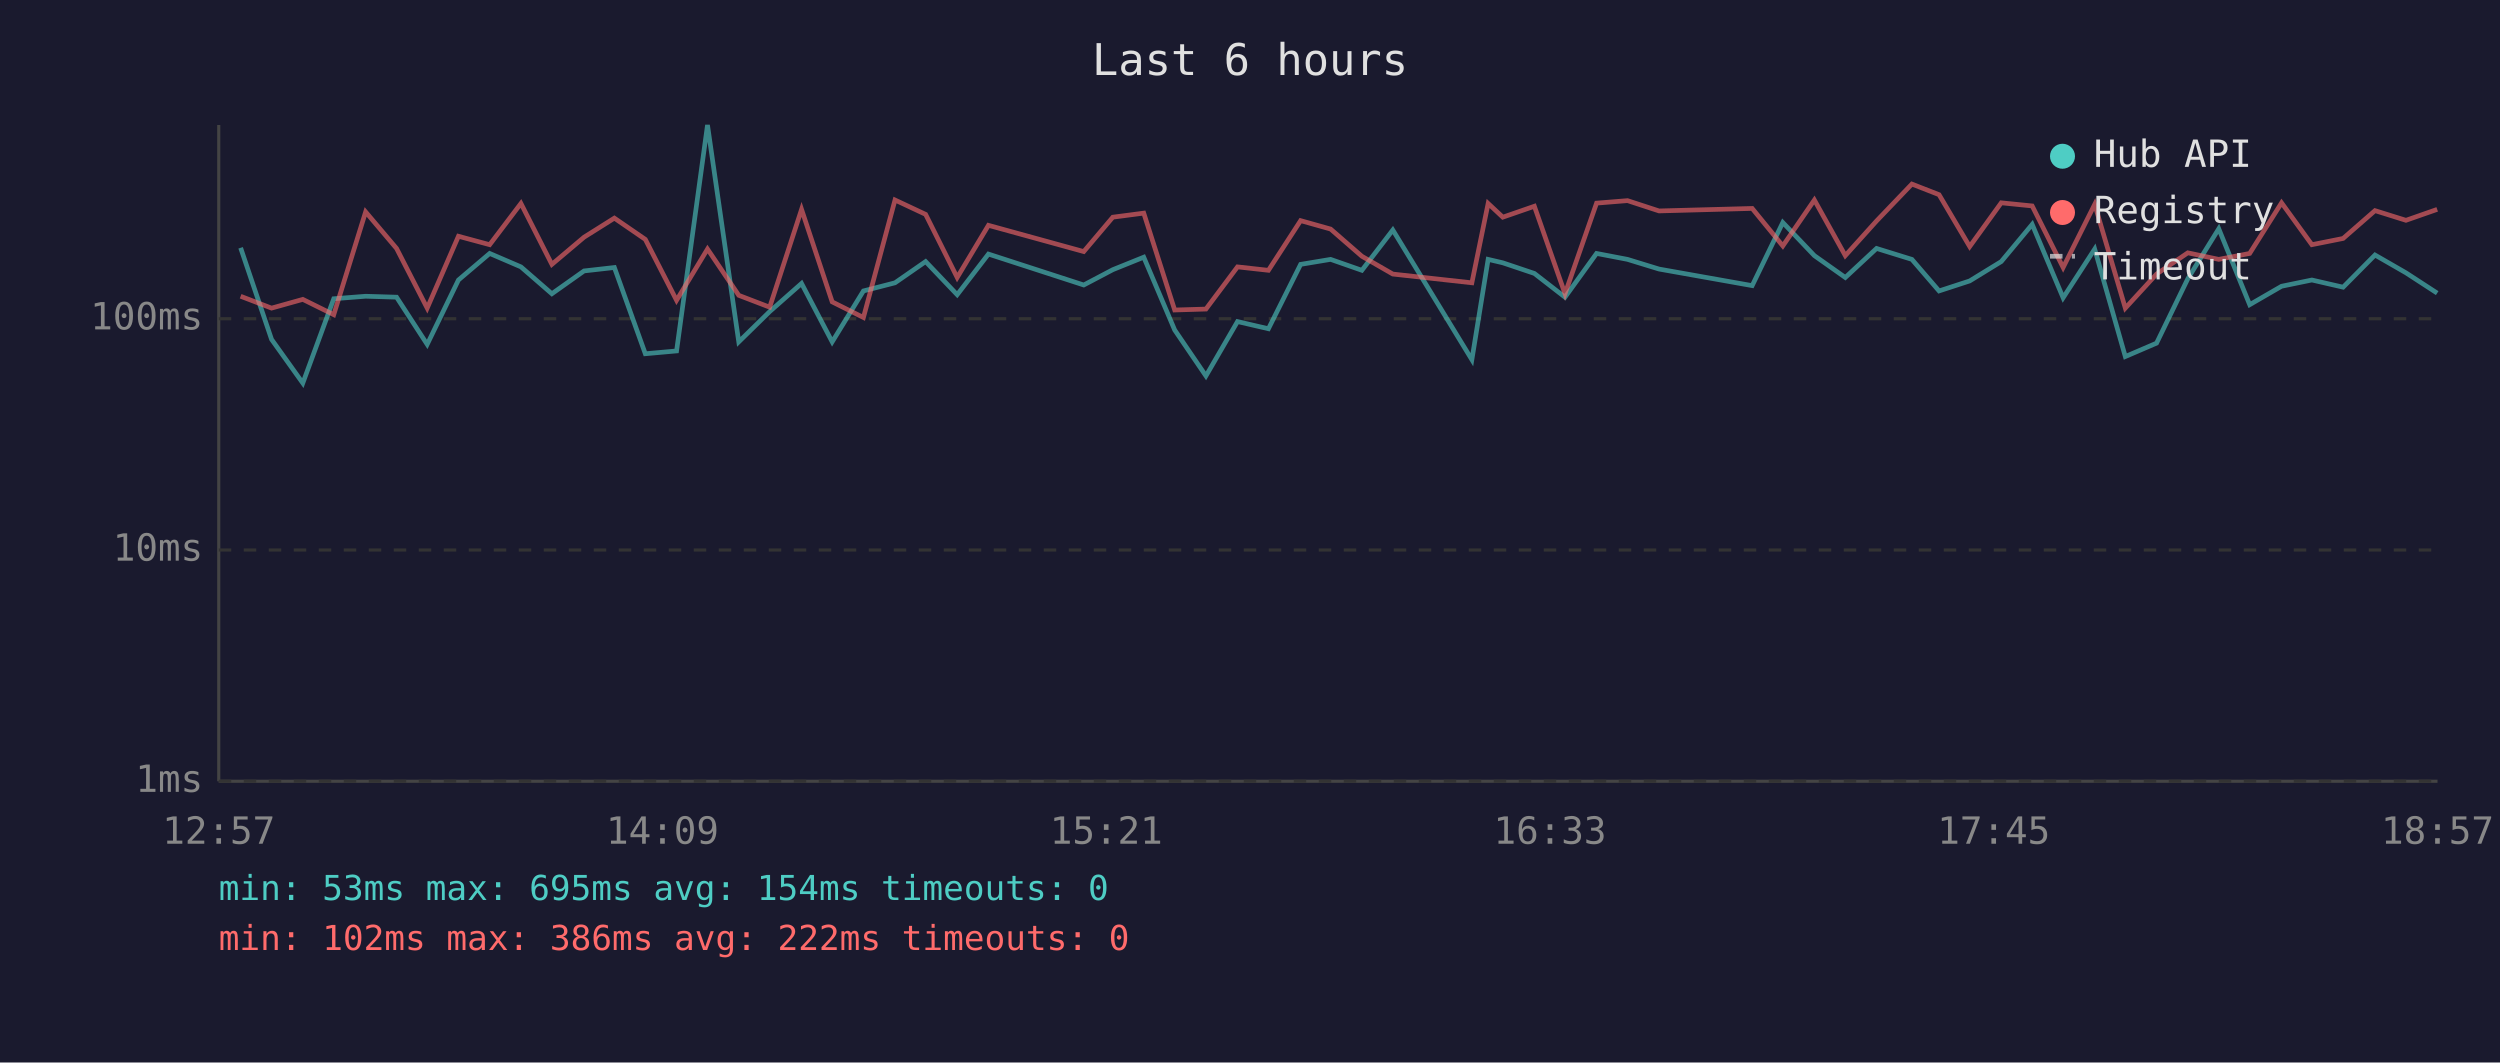
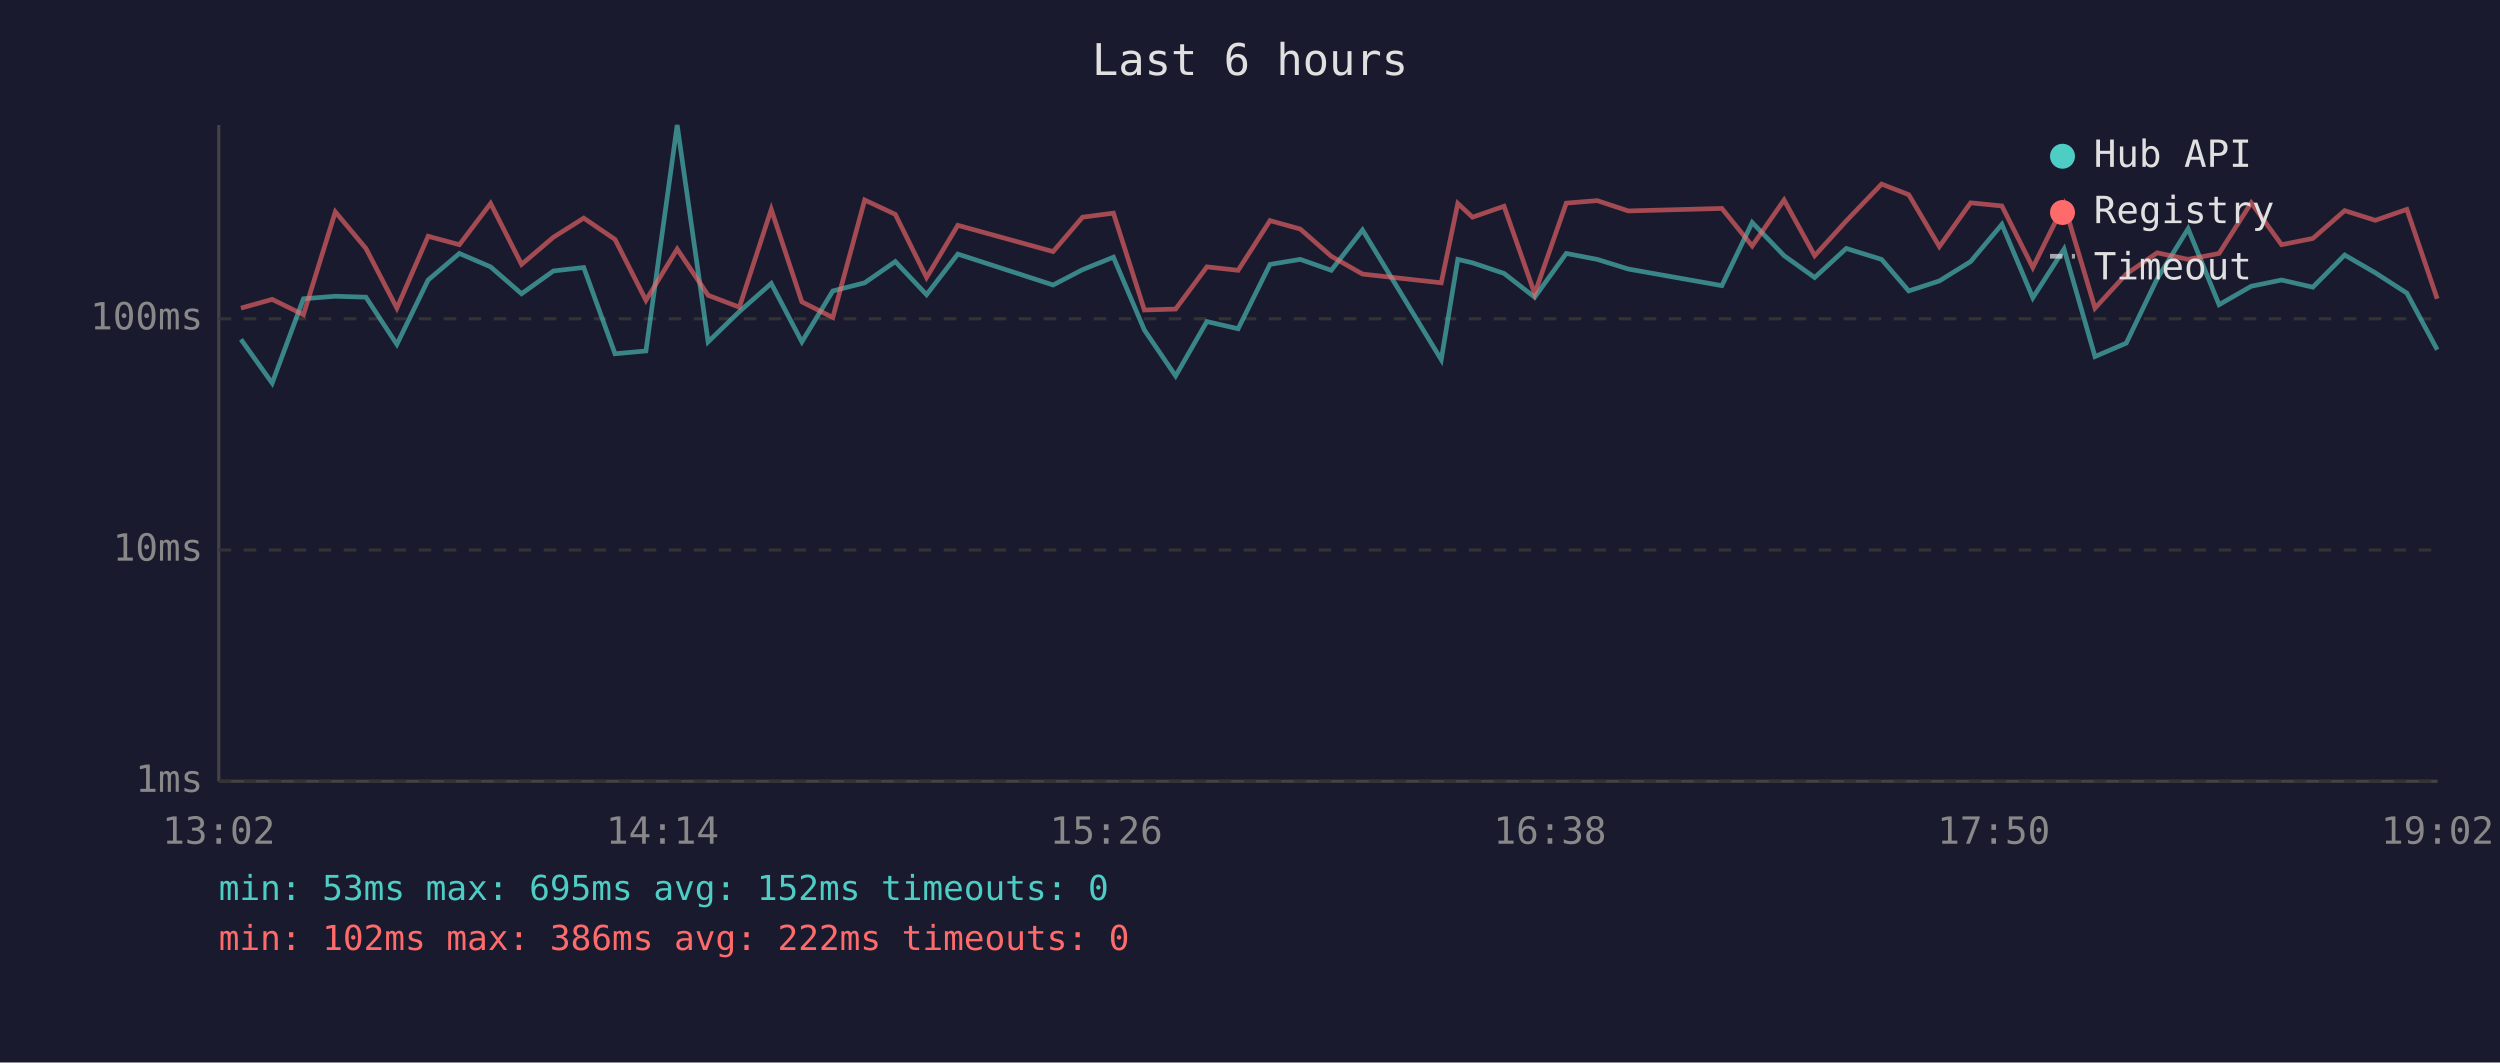
<svg xmlns="http://www.w3.org/2000/svg" viewBox="0 0 800 340" font-family="monospace" font-size="12">
  <rect width="800" height="340" fill="#1a1a2e" />
  <text x="400" y="24" fill="#e0e0e0" font-size="14" text-anchor="middle">Last 6 hours</text>
  <line x1="70" y1="40" x2="70" y2="250" stroke="#444" stroke-width="1" />
  <line x1="70" y1="250" x2="780" y2="250" stroke="#444" stroke-width="1" />
  <line x1="70" y1="250" x2="780" y2="250" stroke="#333" stroke-width="1" stroke-dasharray="4" />
  <text x="65" y="250" fill="#888" text-anchor="end" dominant-baseline="middle">1ms</text>
  <line x1="70" y1="176" x2="780" y2="176" stroke="#333" stroke-width="1" stroke-dasharray="4" />
  <text x="65" y="176" fill="#888" text-anchor="end" dominant-baseline="middle">10ms</text>
  <line x1="70" y1="102" x2="780" y2="102" stroke="#333" stroke-width="1" stroke-dasharray="4" />
  <text x="65" y="102" fill="#888" text-anchor="end" dominant-baseline="middle">100ms</text>
-   <text x="70" y="270" fill="#888" text-anchor="middle">12:57</text>
-   <text x="212" y="270" fill="#888" text-anchor="middle">14:09</text>
-   <text x="354" y="270" fill="#888" text-anchor="middle">15:21</text>
-   <text x="496" y="270" fill="#888" text-anchor="middle">16:33</text>
-   <text x="638" y="270" fill="#888" text-anchor="middle">17:45</text>
-   <text x="780" y="270" fill="#888" text-anchor="middle">18:57</text>
-   <polyline points="77.0,79.3 86.9,108.6 96.9,122.6 106.8,95.6 117.0,94.8 126.9,95.1 136.7,110.2 146.7,89.6 156.7,81.1 166.7,85.4 176.6,94.0 186.9,86.7 196.6,85.6 206.5,113.2 216.5,112.3 226.4,40.0 236.4,109.4 246.3,99.7 256.5,90.7 266.3,109.4 276.3,93.1 286.4,90.5 296.2,83.7 306.3,94.3 316.3,81.3 346.8,91.2 356.1,86.3 366.0,82.3 375.9,105.6 385.9,120.3 396.0,102.9 405.9,105.2 416.2,84.6 425.8,83.0 435.8,86.5 445.7,73.6 471.0,115.1 476.2,83.0 480.9,84.1 491.0,87.5 500.8,95.1 510.9,81.1 520.8,83.0 530.9,86.1 560.7,91.4 570.5,71.2 580.6,81.8 590.5,88.8 600.5,79.5 611.8,83.0 620.5,93.1 630.3,89.9 640.4,83.7 650.3,71.8 660.2,95.3 670.3,79.7 680.1,114.1 690.1,109.8 700.1,89.2 710.0,73.2 719.9,97.5 730.1,91.6 739.8,89.6 749.8,91.9 760.0,81.6 769.9,87.3 779.9,93.8" fill="none" stroke="#4ecdc4" stroke-width="1.5" opacity="0.6" />
-   <polyline points="77.0,94.8 86.9,98.6 96.9,95.8 106.8,100.7 117.0,67.8 126.9,79.5 136.7,98.6 146.7,75.6 156.7,78.3 166.7,65.1 176.6,84.6 186.9,75.9 196.6,69.8 206.5,76.6 216.5,96.1 226.4,79.7 236.4,94.5 246.3,98.3 256.5,67.0 266.3,96.6 276.3,101.6 286.4,64.0 296.2,68.6 306.3,88.8 316.3,72.1 346.8,80.5 356.1,69.5 366.0,68.2 375.9,99.2 385.9,98.9 396.0,85.4 405.9,86.5 416.2,70.6 425.8,73.3 435.8,82.0 445.7,87.7 471.0,90.5 476.2,65.1 480.9,69.5 491.0,66.0 500.8,94.0 510.9,65.0 520.8,64.2 530.9,67.5 560.7,66.7 570.5,78.7 580.6,64.0 590.5,81.8 600.5,70.7 611.8,58.9 620.5,62.3 630.3,78.9 640.4,64.9 650.3,65.9 660.2,85.6 670.3,65.4 680.1,98.6 690.1,87.7 700.1,80.9 710.0,83.0 719.9,81.1 730.1,64.9 739.8,78.3 749.8,76.3 760.0,67.4 769.9,70.5 779.9,67.0" fill="none" stroke="#ff6b6b" stroke-width="1.5" opacity="0.6" />
+   <text x="70" y="270" fill="#888" text-anchor="middle">13:02</text>
+   <text x="212" y="270" fill="#888" text-anchor="middle">14:14</text>
+   <text x="354" y="270" fill="#888" text-anchor="middle">15:26</text>
+   <text x="496" y="270" fill="#888" text-anchor="middle">16:38</text>
+   <text x="638" y="270" fill="#888" text-anchor="middle">17:50</text>
+   <text x="780" y="270" fill="#888" text-anchor="middle">19:02</text>
+   <polyline points="77.1,108.6 87.1,122.6 97.1,95.6 107.3,94.8 117.1,95.1 127.0,110.2 137.0,89.6 147.0,81.1 157.0,85.4 166.9,94.0 177.1,86.7 186.8,85.6 196.8,113.2 206.7,112.3 216.7,40.0 226.6,109.4 236.6,99.7 246.8,90.7 256.6,109.4 266.5,93.1 276.7,90.5 286.5,83.7 296.5,94.3 306.5,81.3 337.0,91.2 346.4,86.3 356.3,82.3 366.2,105.6 376.2,120.3 386.2,102.9 396.2,105.2 406.4,84.6 416.1,83.0 426.0,86.5 436.0,73.6 461.2,115.1 466.5,83.0 471.2,84.1 481.3,87.5 491.1,95.1 501.2,81.1 511.1,83.0 521.1,86.1 551.0,91.4 560.7,71.2 570.9,81.8 580.7,88.8 590.8,79.5 602.1,83.0 610.8,93.1 620.6,89.9 630.6,83.7 640.6,71.8 650.5,95.3 660.5,79.7 670.4,114.1 680.4,109.8 690.3,89.2 700.2,73.2 710.1,97.5 720.4,91.6 730.1,89.6 740.1,91.9 750.3,81.6 760.1,87.3 770.2,93.8 779.9,111.9" fill="none" stroke="#4ecdc4" stroke-width="1.5" opacity="0.6" />
+   <polyline points="77.1,98.6 87.1,95.8 97.1,100.7 107.3,67.8 117.1,79.5 127.0,98.6 137.0,75.6 147.0,78.3 157.0,65.1 166.9,84.6 177.1,75.9 186.8,69.8 196.8,76.6 206.7,96.1 216.7,79.7 226.6,94.5 236.6,98.3 246.8,67.0 256.6,96.6 266.5,101.6 276.7,64.0 286.5,68.6 296.5,88.8 306.5,72.1 337.0,80.5 346.4,69.5 356.3,68.2 366.2,99.2 376.2,98.9 386.2,85.4 396.2,86.5 406.4,70.6 416.1,73.3 426.0,82.0 436.0,87.7 461.2,90.5 466.5,65.1 471.2,69.5 481.3,66.0 491.1,94.0 501.2,65.0 511.1,64.2 521.1,67.5 551.0,66.7 560.7,78.7 570.9,64.0 580.7,81.8 590.8,70.7 602.1,58.9 610.8,62.3 620.6,78.9 630.6,64.9 640.6,65.9 650.5,85.6 660.5,65.4 670.4,98.6 680.4,87.7 690.3,80.9 700.2,83.0 710.1,81.1 720.4,64.9 730.1,78.3 740.1,76.3 750.3,67.4 760.1,70.5 770.2,67.0 779.9,95.6" fill="none" stroke="#ff6b6b" stroke-width="1.5" opacity="0.6" />
  <circle cx="660" cy="50" r="4" fill="#4ecdc4" />
  <text x="670" y="50" fill="#e0e0e0" dominant-baseline="middle">Hub API</text>
  <circle cx="660" cy="68" r="4" fill="#ff6b6b" />
  <text x="670" y="68" fill="#e0e0e0" dominant-baseline="middle">Registry</text>
  <line x1="656" y1="82" x2="664" y2="82" stroke="#e0e0e0" stroke-width="1.5" stroke-dasharray="4,3" opacity="0.7" />
  <text x="670" y="86" fill="#e0e0e0" dominant-baseline="middle">Timeout</text>
-   <text x="70" y="288" fill="#4ecdc4" font-size="11">min: 53ms  max: 695ms  avg: 154ms  timeouts: 0</text>
+   <text x="70" y="288" fill="#4ecdc4" font-size="11">min: 53ms  max: 695ms  avg: 152ms  timeouts: 0</text>
  <text x="70" y="304" fill="#ff6b6b" font-size="11">min: 102ms  max: 386ms  avg: 222ms  timeouts: 0</text>
</svg>
